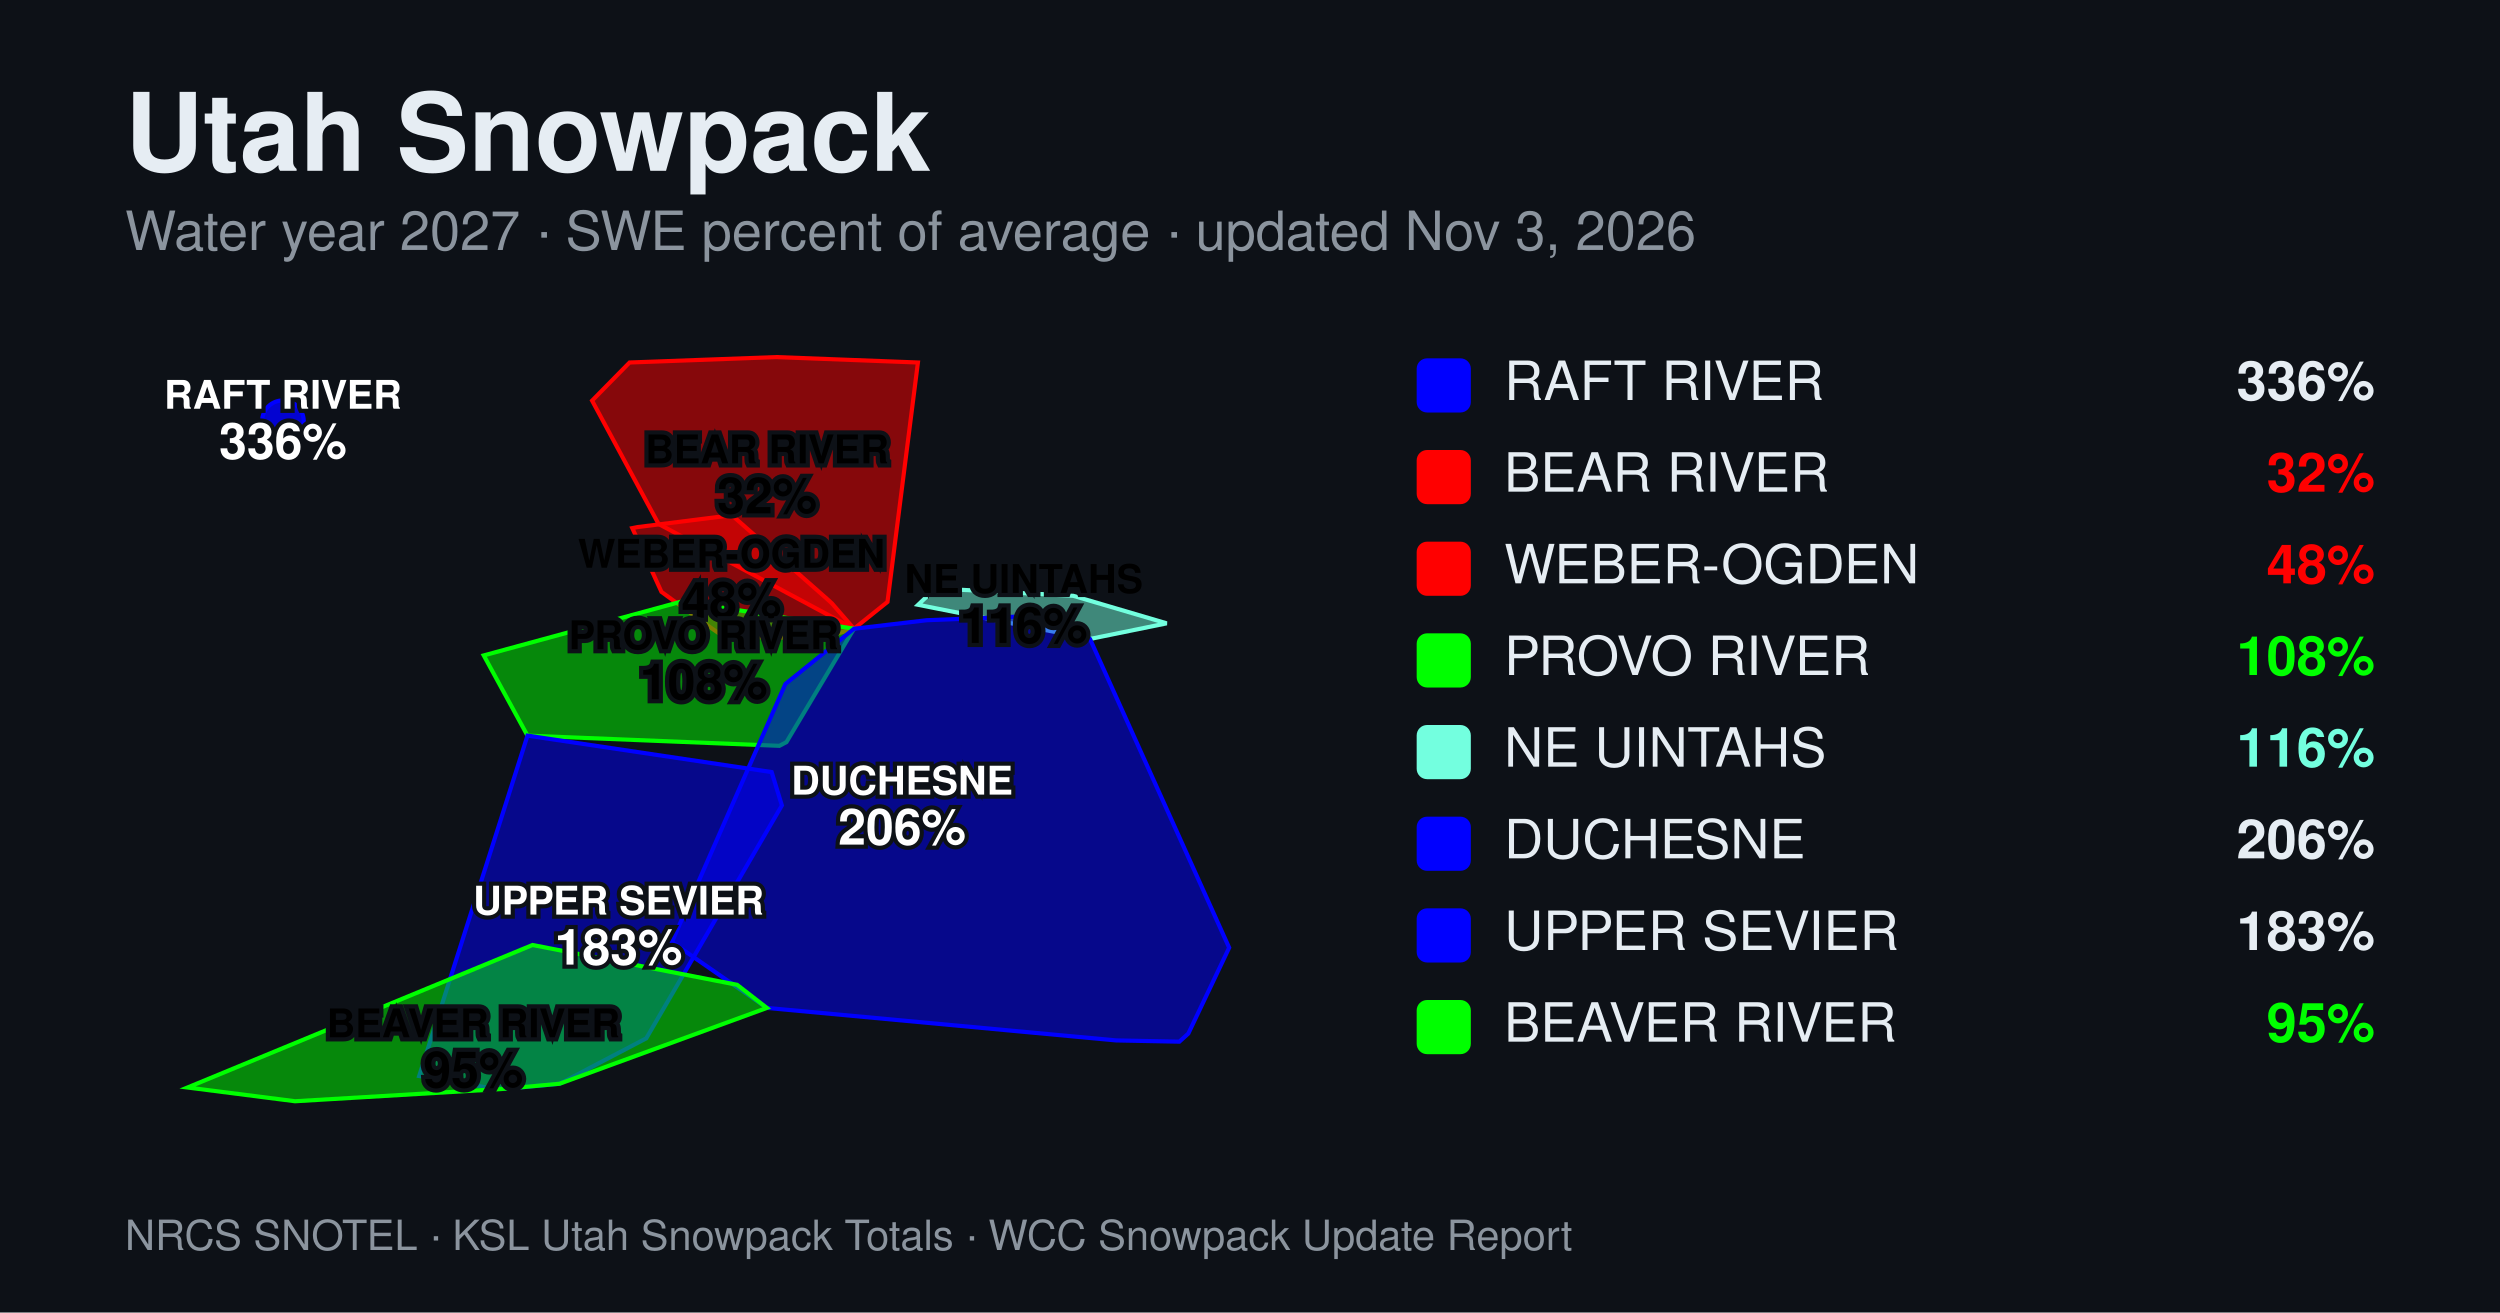
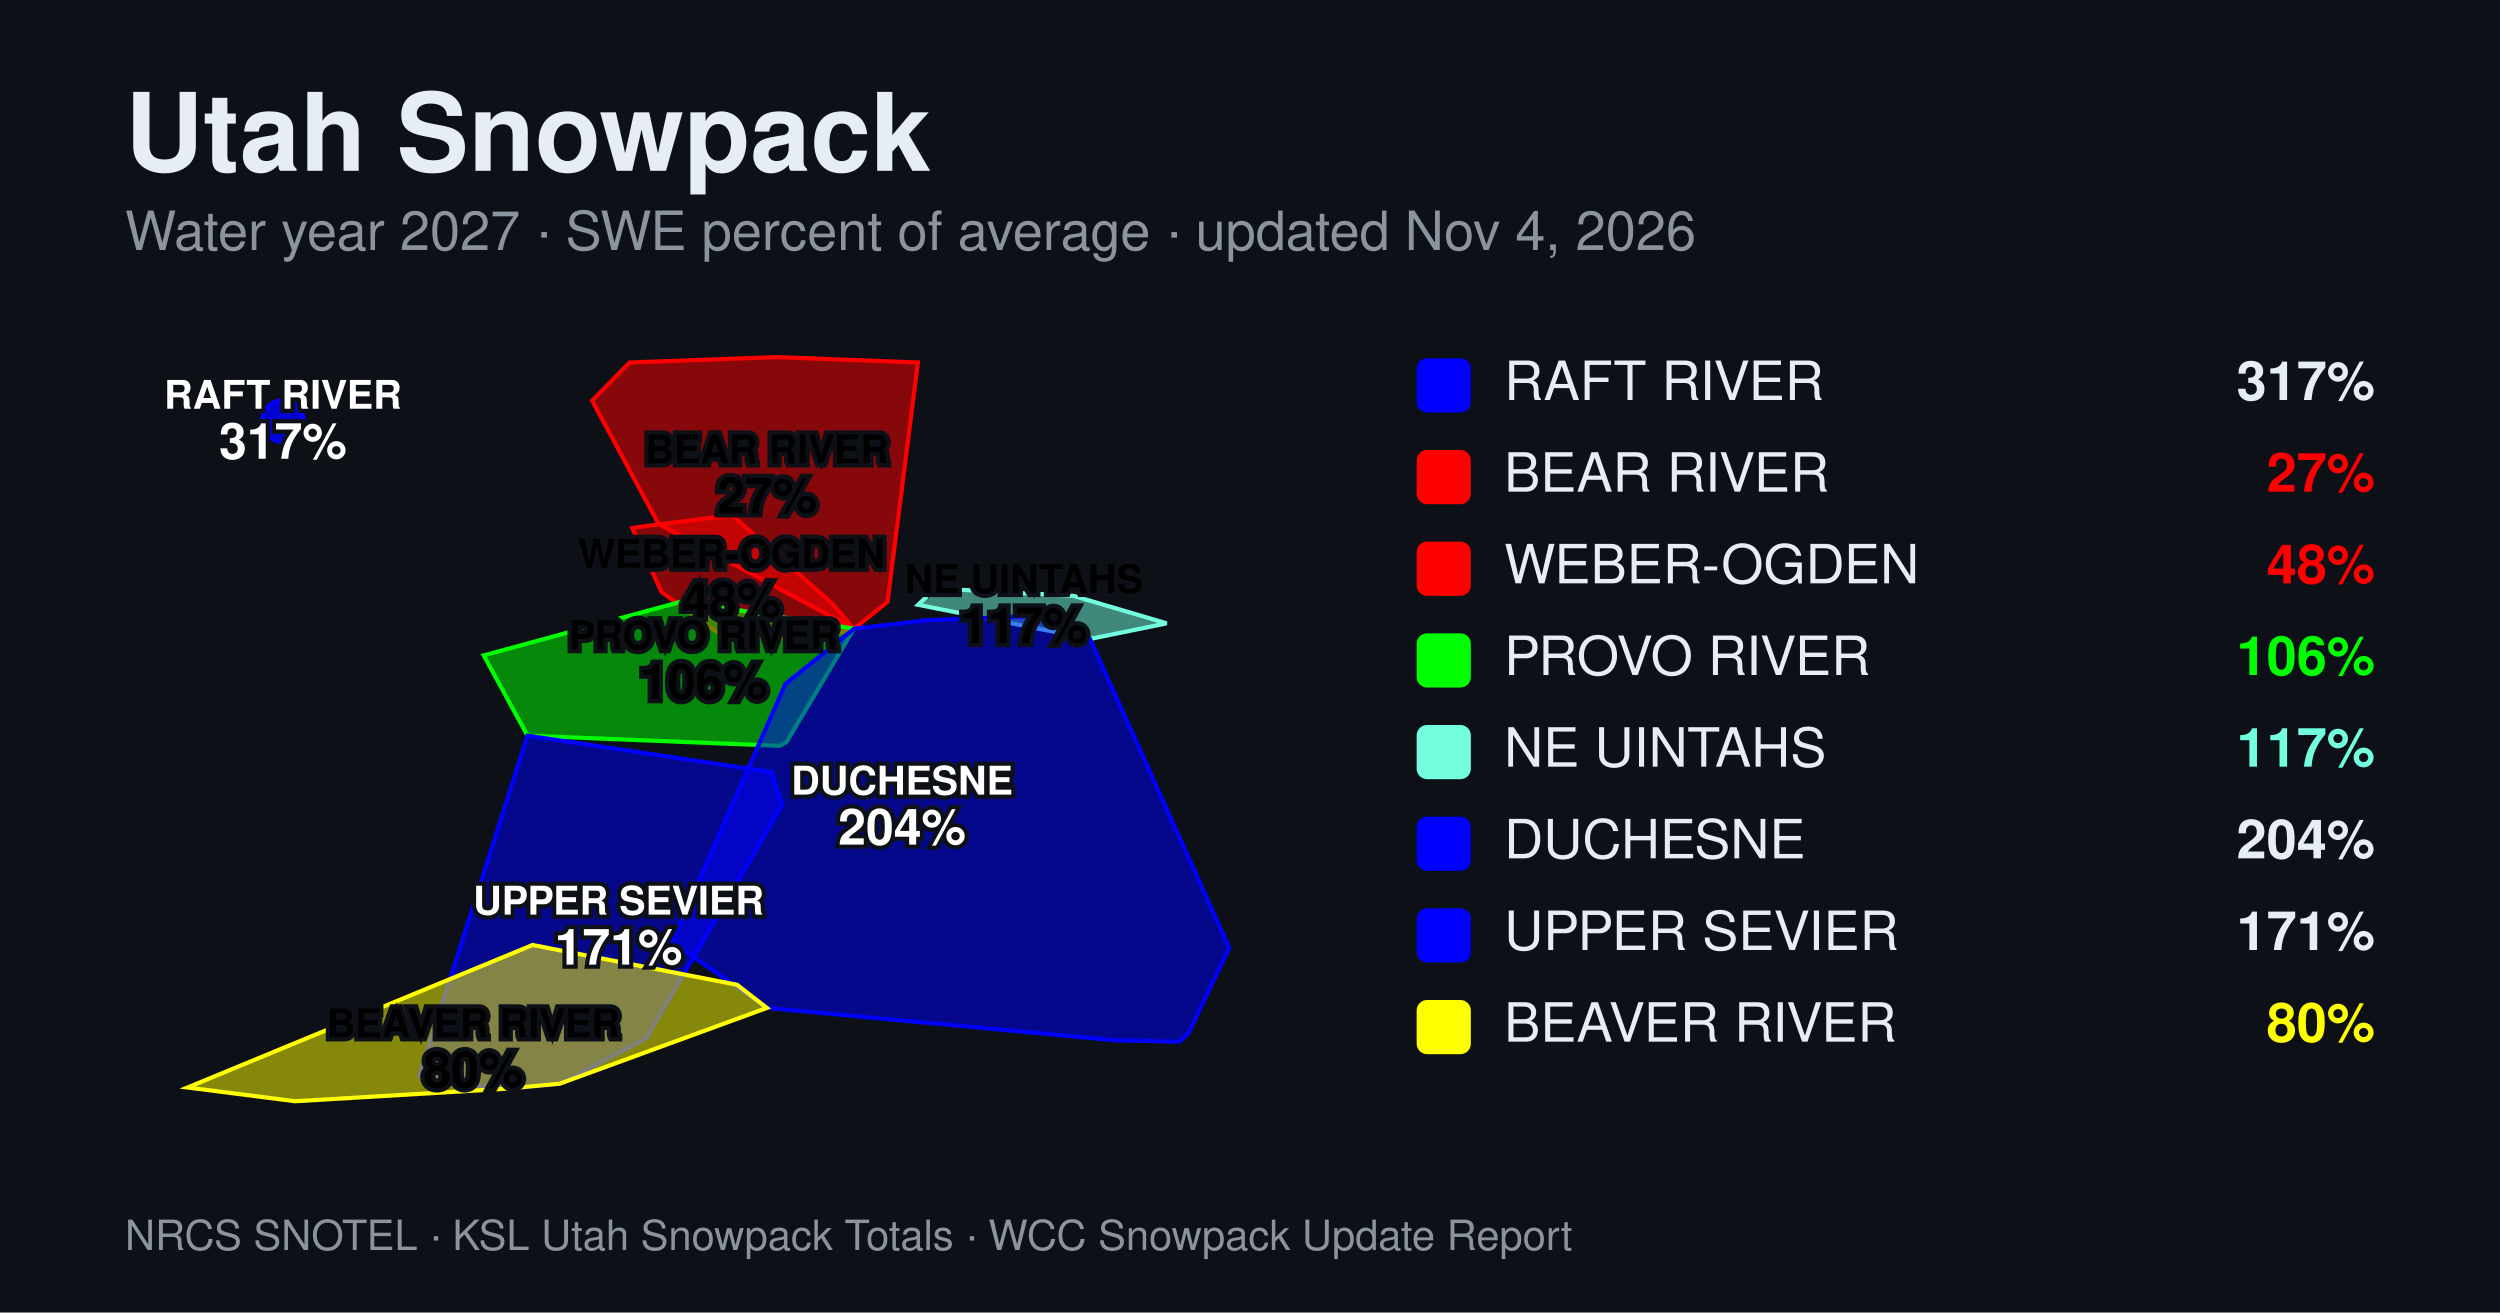
<svg xmlns="http://www.w3.org/2000/svg" width="1200" height="630" viewBox="0 0 1200 630" font-family="Helvetica, Arial, sans-serif">
  <rect width="1200" height="630" fill="#0d1117" />
  <text x="60" y="82" font-size="52" font-weight="700" fill="#e6edf3">Utah Snowpack</text>
-   <text x="60" y="120" font-size="26" fill="#8b949e">Water year 2027 · SWE percent of average · updated Nov 3, 2026</text>
+   <text x="60" y="120" font-size="26" fill="#8b949e">Water year 2027 · SWE percent of average · updated Nov 4, 2026</text>
  <g>
    <circle cx="135.8" cy="202.2" r="10" fill="#0000ff" fill-opacity="0.8" stroke="#0000ff" stroke-width="2" />
    <path d="M284.2,192.3L316.1,251.5L409.9,301.8L426.0,288.9L440.6,174.0L372.6,171.4L302.2,174.0Z" fill="#ff0000" fill-opacity="0.5" stroke="#ff0000" stroke-width="2" />
    <path d="M303.5,253.5L317.5,284.1L339.6,300.2L347.4,305.6L394.0,306.4L409.9,301.8L399.3,289.6L397.0,287.5L351.3,247.3L306.0,253.0Z" fill="#ff0000" fill-opacity="0.5" stroke="#ff0000" stroke-width="2" />
    <path d="M232.2,314.6L253.2,353.1L374.1,358.0L377.5,356.2L409.9,301.8L327.6,288.6Z" fill="#00ff00" fill-opacity="0.5" stroke="#00ff00" stroke-width="2" />
    <path d="M440.7,290.3L523.2,306.7L560.0,299.2L515.2,286.0L459.5,283.0L449.0,282.4Z" fill="#73ffdf" fill-opacity="0.5" stroke="#73ffdf" stroke-width="2" />
    <path d="M322.5,452.2L368.1,483.8L535.7,499.4L566.1,500.0L570.4,496.1L590.0,454.9L523.2,306.7L510.2,295.1L444.9,297.7L409.9,301.8L377.0,328.3Z" fill="#0000ff" fill-opacity="0.5" stroke="#0000ff" stroke-width="2" />
    <path d="M201.2,516.5L236.0,522.4L242.6,522.6L268.6,520.2L310.2,498.4L375.3,386.6L370.4,370.6L253.2,353.1Z" fill="#0000ff" fill-opacity="0.5" stroke="#0000ff" stroke-width="2" />
-     <path d="M90.0,522.0L141.6,528.6L242.6,522.6L268.6,520.2L368.1,483.8L353.8,472.7L255.6,453.6Z" fill="#00ff00" fill-opacity="0.5" stroke="#00ff00" stroke-width="2" />
+     <path d="M90.0,522.0L141.6,528.6L242.6,522.6L268.6,520.2L368.1,483.8L353.8,472.7L255.6,453.6Z" fill="#ffff00" fill-opacity="0.5" stroke="#ffff00" stroke-width="2" />
    <text x="135.8" y="196.2" text-anchor="middle" font-size="19" font-weight="600" fill="#ffffff" stroke="#0d1117" stroke-width="4" paint-order="stroke">RAFT RIVER</text>
-     <text x="135.8" y="220.2" text-anchor="middle" font-size="24" font-weight="700" fill="#ffffff" stroke="#0d1117" stroke-width="4" paint-order="stroke">336%</text>
+     <text x="135.8" y="220.2" text-anchor="middle" font-size="24" font-weight="700" fill="#ffffff" stroke="#0d1117" stroke-width="4" paint-order="stroke">317%</text>
    <text x="368.2" y="222.4" text-anchor="middle" font-size="19" font-weight="600" fill="#000000" stroke="#0d1117" stroke-width="4" paint-order="stroke">BEAR RIVER</text>
-     <text x="368.2" y="246.4" text-anchor="middle" font-size="24" font-weight="700" fill="#000000" stroke="#0d1117" stroke-width="4" paint-order="stroke">32%</text>
+     <text x="368.2" y="246.4" text-anchor="middle" font-size="24" font-weight="700" fill="#000000" stroke="#0d1117" stroke-width="4" paint-order="stroke">27%</text>
    <text x="351.1" y="272.5" text-anchor="middle" font-size="19" font-weight="600" fill="#000000" stroke="#0d1117" stroke-width="4" paint-order="stroke">WEBER-OGDEN</text>
    <text x="351.1" y="296.5" text-anchor="middle" font-size="24" font-weight="700" fill="#000000" stroke="#0d1117" stroke-width="4" paint-order="stroke">48%</text>
    <text x="337.8" y="311.6" text-anchor="middle" font-size="19" font-weight="600" fill="#000000" stroke="#0d1117" stroke-width="4" paint-order="stroke">PROVO RIVER</text>
-     <text x="337.8" y="335.6" text-anchor="middle" font-size="24" font-weight="700" fill="#000000" stroke="#0d1117" stroke-width="4" paint-order="stroke">108%</text>
+     <text x="337.8" y="335.6" text-anchor="middle" font-size="24" font-weight="700" fill="#000000" stroke="#0d1117" stroke-width="4" paint-order="stroke">106%</text>
    <text x="491.4" y="284.6" text-anchor="middle" font-size="19" font-weight="600" fill="#000000" stroke="#0d1117" stroke-width="4" paint-order="stroke">NE UINTAHS</text>
-     <text x="491.4" y="308.6" text-anchor="middle" font-size="24" font-weight="700" fill="#000000" stroke="#0d1117" stroke-width="4" paint-order="stroke">116%</text>
+     <text x="491.4" y="308.6" text-anchor="middle" font-size="24" font-weight="700" fill="#000000" stroke="#0d1117" stroke-width="4" paint-order="stroke">117%</text>
    <text x="433.0" y="381.4" text-anchor="middle" font-size="19" font-weight="600" fill="#ffffff" stroke="#0d1117" stroke-width="4" paint-order="stroke">DUCHESNE</text>
-     <text x="433.0" y="405.4" text-anchor="middle" font-size="24" font-weight="700" fill="#ffffff" stroke="#0d1117" stroke-width="4" paint-order="stroke">206%</text>
+     <text x="433.0" y="405.4" text-anchor="middle" font-size="24" font-weight="700" fill="#ffffff" stroke="#0d1117" stroke-width="4" paint-order="stroke">204%</text>
    <text x="296.9" y="439.0" text-anchor="middle" font-size="19" font-weight="600" fill="#ffffff" stroke="#0d1117" stroke-width="4" paint-order="stroke">UPPER SEVIER</text>
-     <text x="296.9" y="463.0" text-anchor="middle" font-size="24" font-weight="700" fill="#ffffff" stroke="#0d1117" stroke-width="4" paint-order="stroke">183%</text>
+     <text x="296.9" y="463.0" text-anchor="middle" font-size="24" font-weight="700" fill="#ffffff" stroke="#0d1117" stroke-width="4" paint-order="stroke">171%</text>
    <text x="227.2" y="497.9" text-anchor="middle" font-size="19" font-weight="600" fill="#000000" stroke="#0d1117" stroke-width="4" paint-order="stroke">BEAVER RIVER</text>
-     <text x="227.2" y="521.9" text-anchor="middle" font-size="24" font-weight="700" fill="#000000" stroke="#0d1117" stroke-width="4" paint-order="stroke">95%</text>
+     <text x="227.2" y="521.9" text-anchor="middle" font-size="24" font-weight="700" fill="#000000" stroke="#0d1117" stroke-width="4" paint-order="stroke">80%</text>
  </g>
  <g>
    <rect x="680" y="172" width="26" height="26" rx="5" fill="#0000ff" />
    <text x="722" y="192" font-size="26" fill="#e6edf3">RAFT RIVER</text>
-     <text x="1140" y="192" font-size="26" font-weight="700" fill="#e6edf3" text-anchor="end">336%</text>
+     <text x="1140" y="192" font-size="26" font-weight="700" fill="#e6edf3" text-anchor="end">317%</text>
    <rect x="680" y="216" width="26" height="26" rx="5" fill="#ff0000" />
    <text x="722" y="236" font-size="26" fill="#e6edf3">BEAR RIVER</text>
-     <text x="1140" y="236" font-size="26" font-weight="700" fill="#ff0000" text-anchor="end">32%</text>
+     <text x="1140" y="236" font-size="26" font-weight="700" fill="#ff0000" text-anchor="end">27%</text>
    <rect x="680" y="260" width="26" height="26" rx="5" fill="#ff0000" />
    <text x="722" y="280" font-size="26" fill="#e6edf3">WEBER-OGDEN</text>
    <text x="1140" y="280" font-size="26" font-weight="700" fill="#ff0000" text-anchor="end">48%</text>
    <rect x="680" y="304" width="26" height="26" rx="5" fill="#00ff00" />
    <text x="722" y="324" font-size="26" fill="#e6edf3">PROVO RIVER</text>
-     <text x="1140" y="324" font-size="26" font-weight="700" fill="#00ff00" text-anchor="end">108%</text>
+     <text x="1140" y="324" font-size="26" font-weight="700" fill="#00ff00" text-anchor="end">106%</text>
    <rect x="680" y="348" width="26" height="26" rx="5" fill="#73ffdf" />
    <text x="722" y="368" font-size="26" fill="#e6edf3">NE UINTAHS</text>
-     <text x="1140" y="368" font-size="26" font-weight="700" fill="#73ffdf" text-anchor="end">116%</text>
+     <text x="1140" y="368" font-size="26" font-weight="700" fill="#73ffdf" text-anchor="end">117%</text>
    <rect x="680" y="392" width="26" height="26" rx="5" fill="#0000ff" />
    <text x="722" y="412" font-size="26" fill="#e6edf3">DUCHESNE</text>
-     <text x="1140" y="412" font-size="26" font-weight="700" fill="#e6edf3" text-anchor="end">206%</text>
+     <text x="1140" y="412" font-size="26" font-weight="700" fill="#e6edf3" text-anchor="end">204%</text>
    <rect x="680" y="436" width="26" height="26" rx="5" fill="#0000ff" />
    <text x="722" y="456" font-size="26" fill="#e6edf3">UPPER SEVIER</text>
-     <text x="1140" y="456" font-size="26" font-weight="700" fill="#e6edf3" text-anchor="end">183%</text>
-     <rect x="680" y="480" width="26" height="26" rx="5" fill="#00ff00" />
+     <text x="1140" y="456" font-size="26" font-weight="700" fill="#e6edf3" text-anchor="end">171%</text>
+     <rect x="680" y="480" width="26" height="26" rx="5" fill="#ffff00" />
    <text x="722" y="500" font-size="26" fill="#e6edf3">BEAVER RIVER</text>
-     <text x="1140" y="500" font-size="26" font-weight="700" fill="#00ff00" text-anchor="end">95%</text>
+     <text x="1140" y="500" font-size="26" font-weight="700" fill="#ffff00" text-anchor="end">80%</text>
  </g>
  <text x="60" y="600" font-size="20" fill="#8b949e">NRCS SNOTEL · KSL Utah Snowpack Totals · WCC Snowpack Update Report</text>
</svg>
